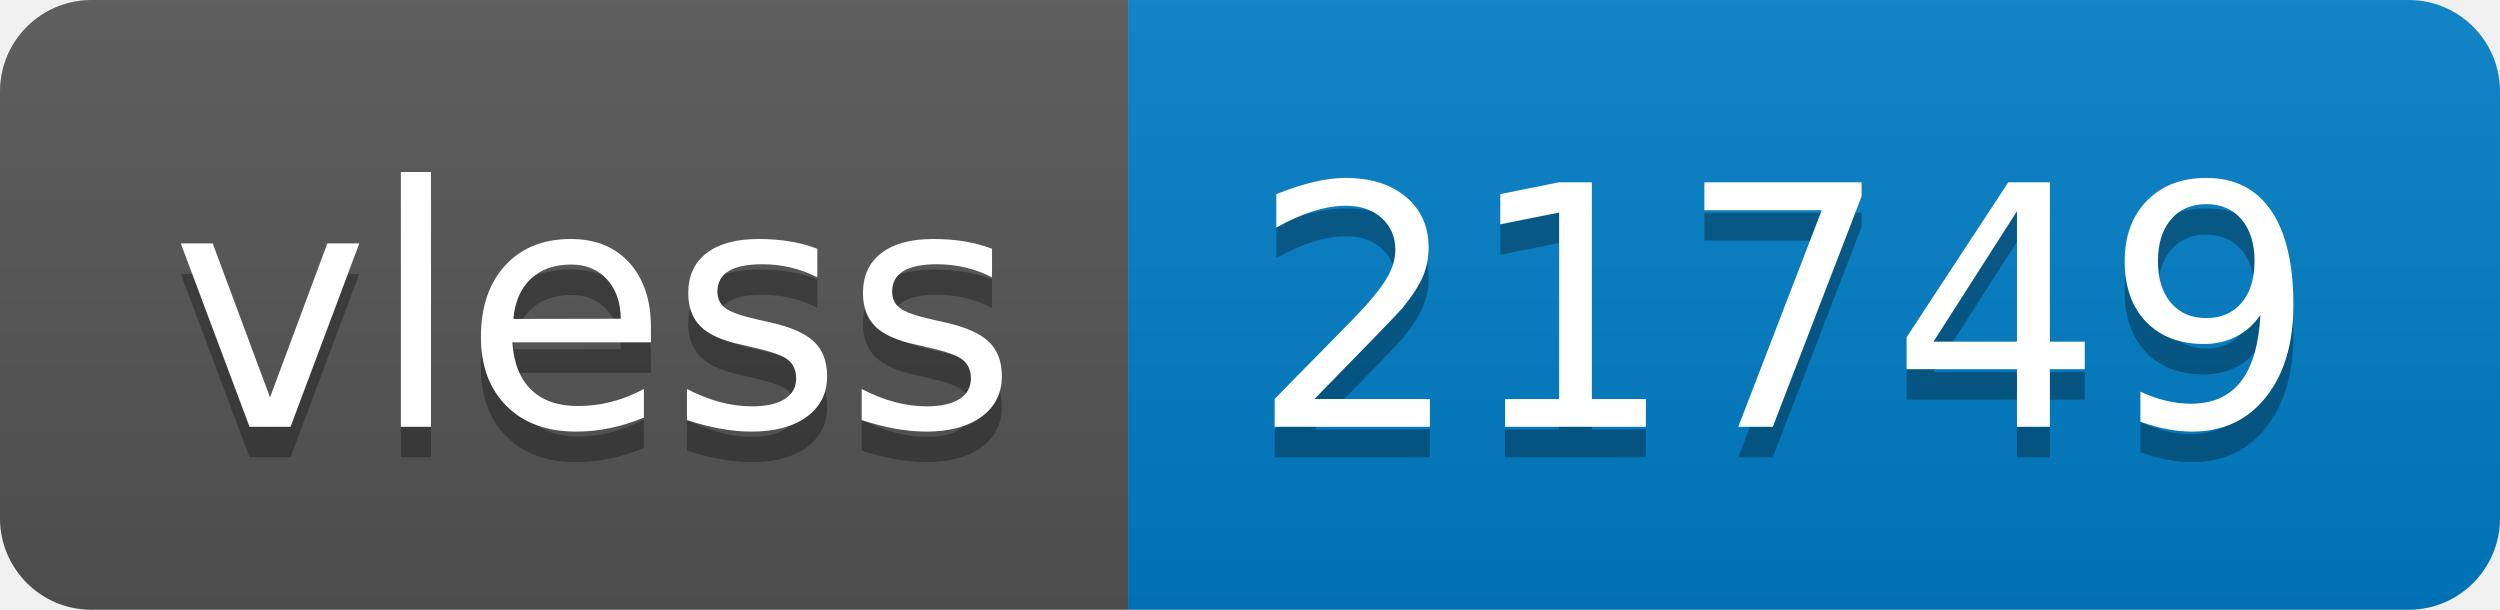
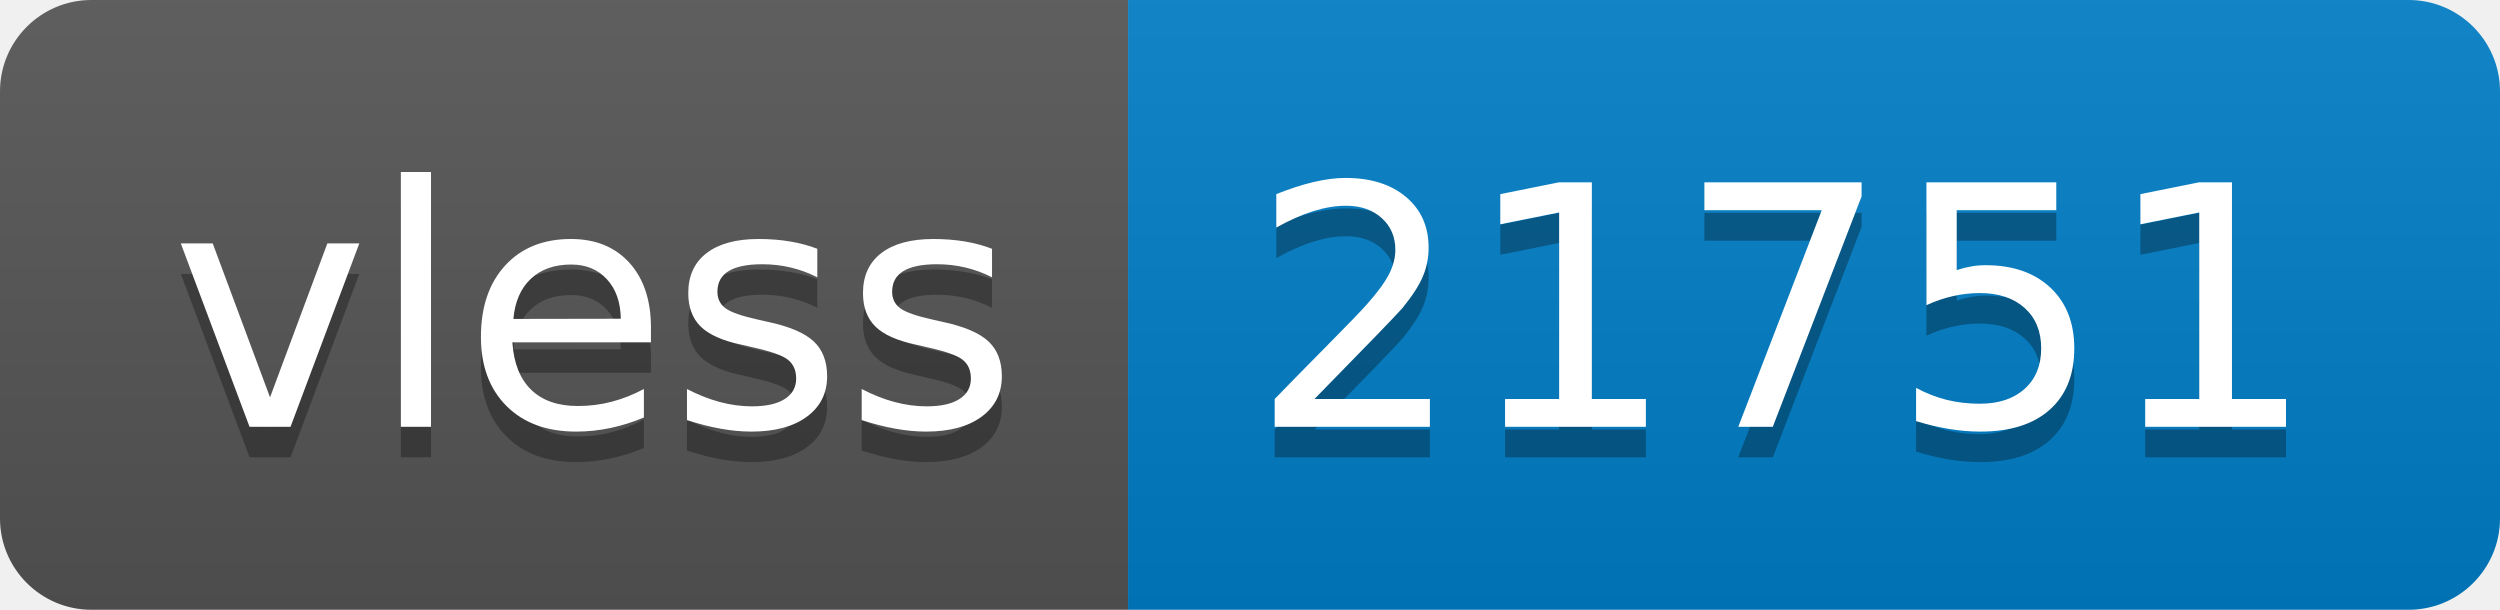
- <svg xmlns="http://www.w3.org/2000/svg" width="82" height="20" role="img" aria-label="vless: 21749">
+ <svg xmlns="http://www.w3.org/2000/svg" width="82" height="20" role="img" aria-label="vless: 21751">
  <linearGradient id="s" x2="0" y2="100%">
    <stop offset="0" stop-color="#bbb" stop-opacity=".1" />
    <stop offset="1" stop-opacity=".1" />
  </linearGradient>
  <clipPath id="r">
    <rect width="82" height="20" rx="3" fill="#fff" />
  </clipPath>
  <g clip-path="url(#r)">
    <rect width="37" height="20" fill="#555" />
    <rect x="37" width="45" height="20" fill="#007ec6" />
    <rect width="82" height="20" fill="url(#s)" />
  </g>
  <g fill="#fff" text-anchor="middle" font-family="Verdana,Geneva,DejaVu Sans,sans-serif" text-rendering="geometricPrecision" font-size="110">
    <text aria-hidden="true" x="195" y="150" fill="#010101" fill-opacity=".3" transform="scale(.1)" textLength="270">vless</text>
    <text x="195" y="140" transform="scale(.1)" fill="#fff" textLength="270">vless</text>
-     <text aria-hidden="true" x="585" y="150" fill="#010101" fill-opacity=".3" transform="scale(.1)" textLength="350">21749</text>
-     <text x="585" y="140" transform="scale(.1)" fill="#fff" textLength="350">21749</text>
+     <text aria-hidden="true" x="585" y="150" fill="#010101" fill-opacity=".3" transform="scale(.1)" textLength="350">21751</text>
+     <text x="585" y="140" transform="scale(.1)" fill="#fff" textLength="350">21751</text>
  </g>
</svg>
